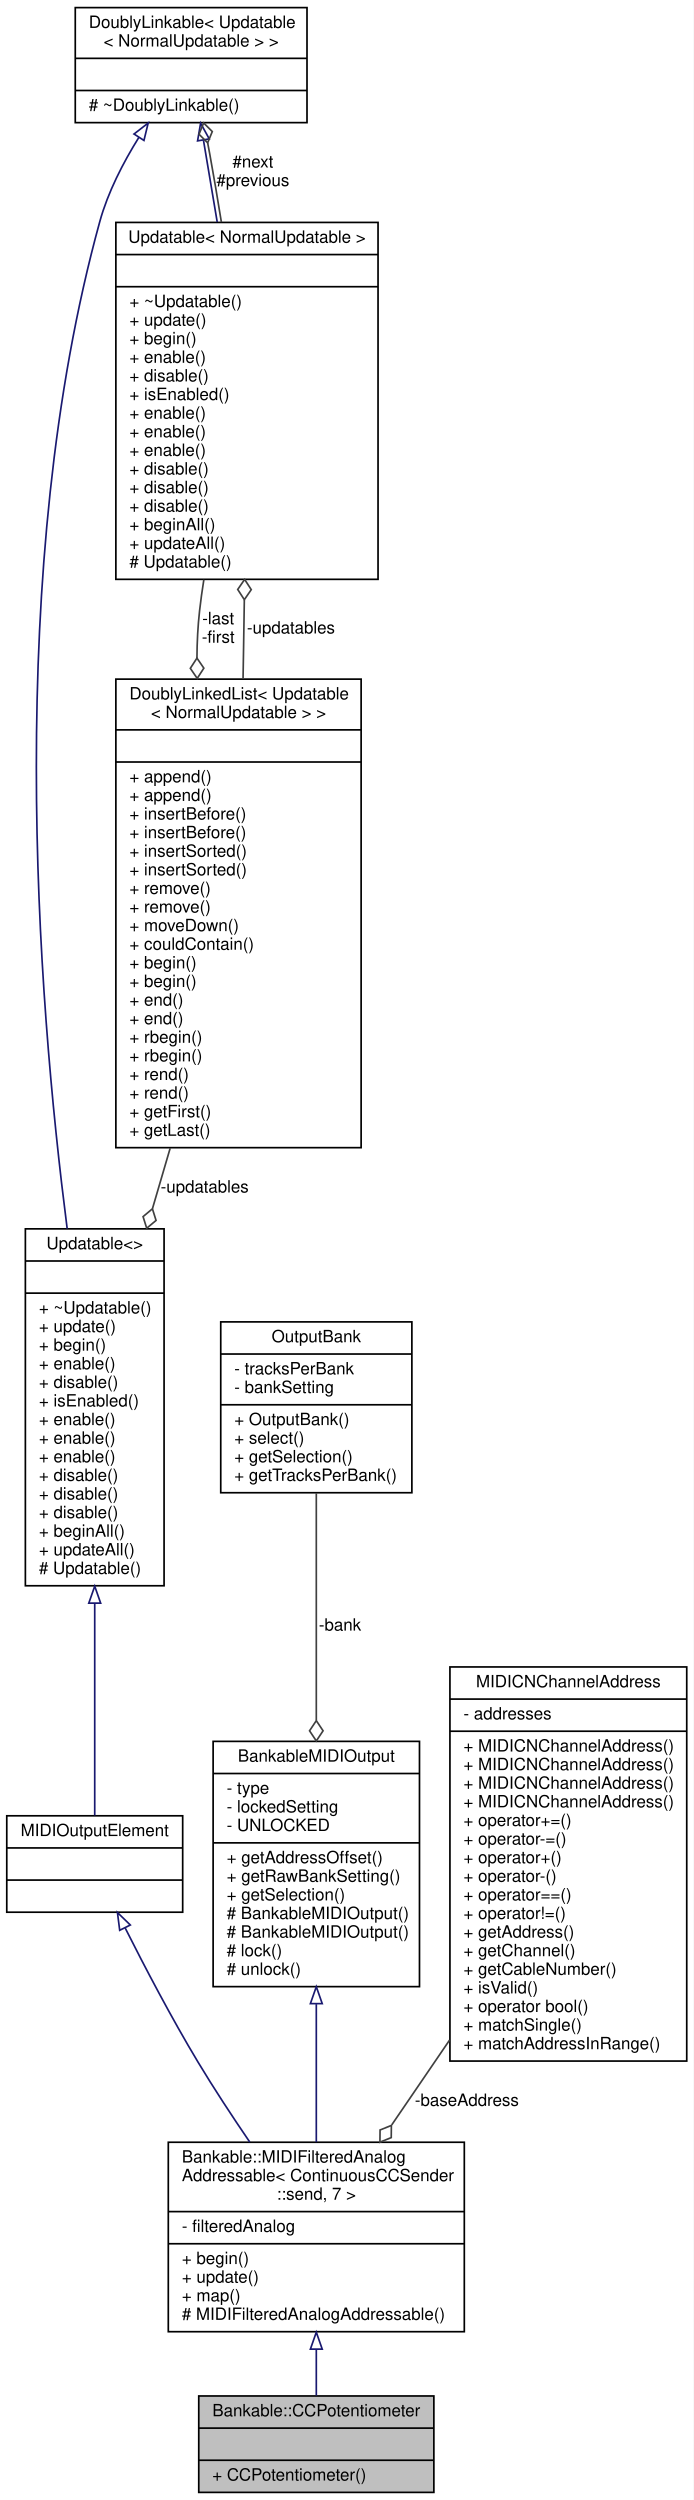
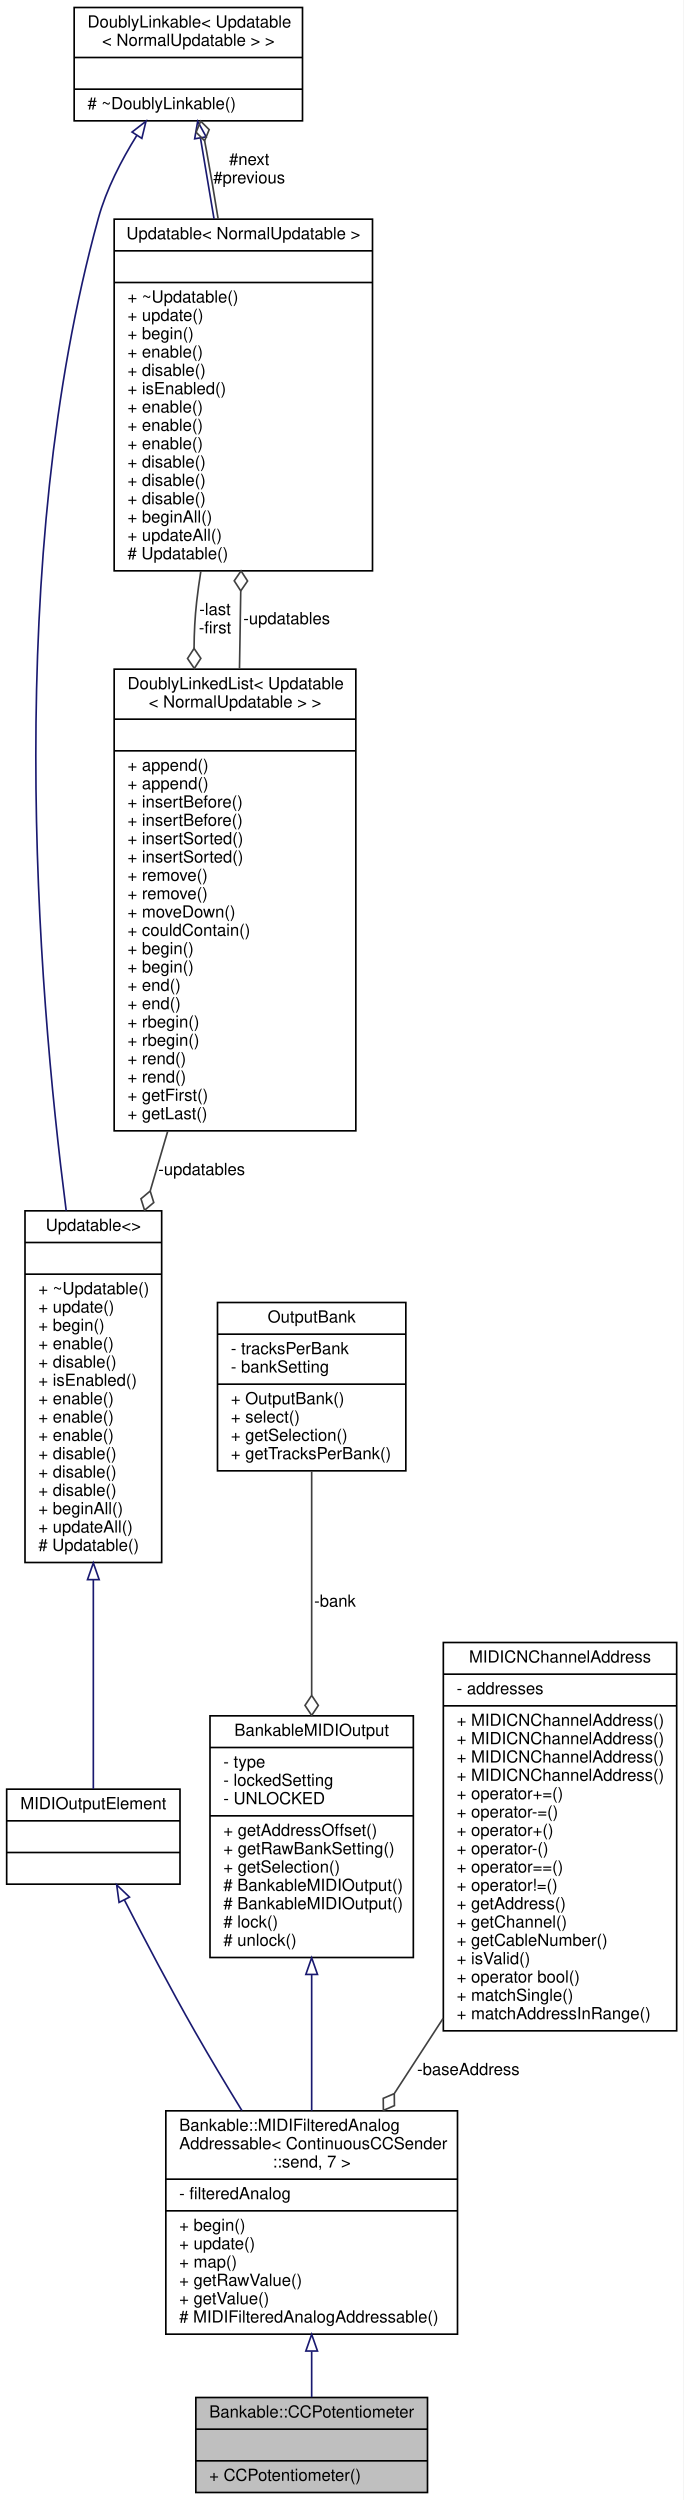
- <svg xmlns="http://www.w3.org/2000/svg" xmlns:xlink="http://www.w3.org/1999/xlink" width="410pt" height="1478pt" viewBox="0.00 0.00 410.00 1478.00">
-   <g id="graph0" class="graph" transform="scale(1 1) rotate(0) translate(4 1474)">
-     <polygon fill="white" stroke="none" points="-4,4 -4,-1474 406,-1474 406,4 -4,4" />
+ <svg xmlns="http://www.w3.org/2000/svg" xmlns:xlink="http://www.w3.org/1999/xlink" width="410pt" height="1500pt" viewBox="0.00 0.00 410.00 1500.00">
+   <g id="graph0" class="graph" transform="scale(1 1) rotate(0) translate(4 1496)">
+     <polygon fill="white" stroke="none" points="-4,4 -4,-1496 406,-1496 406,4 -4,4" />
    <g id="node1" class="node">
      <g id="a_node1">
        <a xlink:title="A class of MIDIOutputElements that read the analog input from a potentiometer or fader,...">
          <polygon fill="#bfbfbf" stroke="black" points="113.5,-0.5 113.5,-57.5 252.5,-57.5 252.5,-0.5 113.5,-0.5" />
          <text text-anchor="middle" x="183" y="-45.5" font-family="Helvetica,sans-Serif" font-size="10.00">Bankable::CCPotentiometer</text>
          <polyline fill="none" stroke="black" points="113.5,-38.5 252.5,-38.5 " />
          <text text-anchor="middle" x="183" y="-26.5" font-family="Helvetica,sans-Serif" font-size="10.00"> </text>
          <polyline fill="none" stroke="black" points="113.5,-19.5 252.5,-19.5 " />
          <text text-anchor="start" x="121.5" y="-7.5" font-family="Helvetica,sans-Serif" font-size="10.00">+ CCPotentiometer()</text>
        </a>
      </g>
    </g>
    <g id="node2" class="node">
      <g id="a_node2">
        <a xlink:href="../../d1/d5a/classBankable_1_1MIDIFilteredAnalogAddressable.html" target="_top" xlink:title="A class for potentiometers and faders that send MIDI events and that can be added to a Bank.">
-           <polygon fill="white" stroke="black" points="95.5,-95.5 95.5,-207.5 270.5,-207.5 270.5,-95.5 95.5,-95.5" />
-           <text text-anchor="start" x="103.5" y="-195.5" font-family="Helvetica,sans-Serif" font-size="10.00">Bankable::MIDIFilteredAnalog</text>
-           <text text-anchor="start" x="103.5" y="-184.5" font-family="Helvetica,sans-Serif" font-size="10.00">Addressable&lt; ContinuousCCSender</text>
-           <text text-anchor="middle" x="183" y="-173.5" font-family="Helvetica,sans-Serif" font-size="10.00">::send, 7 &gt;</text>
-           <polyline fill="none" stroke="black" points="95.5,-166.5 270.5,-166.5 " />
-           <text text-anchor="start" x="103.5" y="-154.5" font-family="Helvetica,sans-Serif" font-size="10.00">- filteredAnalog</text>
-           <polyline fill="none" stroke="black" points="95.5,-147.5 270.5,-147.5 " />
-           <text text-anchor="start" x="103.5" y="-135.5" font-family="Helvetica,sans-Serif" font-size="10.00">+ begin()</text>
-           <text text-anchor="start" x="103.5" y="-124.5" font-family="Helvetica,sans-Serif" font-size="10.00">+ update()</text>
-           <text text-anchor="start" x="103.5" y="-113.5" font-family="Helvetica,sans-Serif" font-size="10.00">+ map()</text>
+           <polygon fill="white" stroke="black" points="95.5,-95.5 95.5,-229.5 270.5,-229.5 270.5,-95.5 95.5,-95.5" />
+           <text text-anchor="start" x="103.5" y="-217.5" font-family="Helvetica,sans-Serif" font-size="10.00">Bankable::MIDIFilteredAnalog</text>
+           <text text-anchor="start" x="103.5" y="-206.5" font-family="Helvetica,sans-Serif" font-size="10.00">Addressable&lt; ContinuousCCSender</text>
+           <text text-anchor="middle" x="183" y="-195.5" font-family="Helvetica,sans-Serif" font-size="10.00">::send, 7 &gt;</text>
+           <polyline fill="none" stroke="black" points="95.5,-188.5 270.5,-188.5 " />
+           <text text-anchor="start" x="103.5" y="-176.5" font-family="Helvetica,sans-Serif" font-size="10.00">- filteredAnalog</text>
+           <polyline fill="none" stroke="black" points="95.5,-169.5 270.5,-169.5 " />
+           <text text-anchor="start" x="103.5" y="-157.5" font-family="Helvetica,sans-Serif" font-size="10.00">+ begin()</text>
+           <text text-anchor="start" x="103.5" y="-146.5" font-family="Helvetica,sans-Serif" font-size="10.00">+ update()</text>
+           <text text-anchor="start" x="103.5" y="-135.5" font-family="Helvetica,sans-Serif" font-size="10.00">+ map()</text>
+           <text text-anchor="start" x="103.5" y="-124.5" font-family="Helvetica,sans-Serif" font-size="10.00">+ getRawValue()</text>
+           <text text-anchor="start" x="103.5" y="-113.5" font-family="Helvetica,sans-Serif" font-size="10.00">+ getValue()</text>
          <text text-anchor="start" x="103.5" y="-102.5" font-family="Helvetica,sans-Serif" font-size="10.00"># MIDIFilteredAnalogAddressable()</text>
        </a>
      </g>
    </g>
    <g id="edge1" class="edge">
-       <path fill="none" stroke="midnightblue" d="M183,-85.119C183,-75.478 183,-66.014 183,-57.723" />
-       <polygon fill="none" stroke="midnightblue" points="179.5,-85.187 183,-95.188 186.5,-85.188 179.5,-85.187" />
+       <path fill="none" stroke="midnightblue" d="M183,-85.117C183,-75.359 183,-65.922 183,-57.697" />
+       <polygon fill="none" stroke="midnightblue" points="179.5,-85.365 183,-95.365 186.5,-85.365 179.5,-85.365" />
    </g>
    <g id="node3" class="node">
      <g id="a_node3">
        <a xlink:href="../../dc/dc9/structMIDIOutputElement.html" target="_top" xlink:title=" ">
-           <polygon fill="white" stroke="black" points="0,-343.5 0,-400.5 104,-400.5 104,-343.5 0,-343.5" />
-           <text text-anchor="middle" x="52" y="-388.5" font-family="Helvetica,sans-Serif" font-size="10.00">MIDIOutputElement</text>
-           <polyline fill="none" stroke="black" points="0,-381.5 104,-381.5 " />
-           <text text-anchor="middle" x="52" y="-369.5" font-family="Helvetica,sans-Serif" font-size="10.00"> </text>
-           <polyline fill="none" stroke="black" points="0,-362.5 104,-362.5 " />
-           <text text-anchor="middle" x="52" y="-350.5" font-family="Helvetica,sans-Serif" font-size="10.00"> </text>
+           <polygon fill="white" stroke="black" points="0,-365.5 0,-422.5 104,-422.5 104,-365.5 0,-365.5" />
+           <text text-anchor="middle" x="52" y="-410.5" font-family="Helvetica,sans-Serif" font-size="10.00">MIDIOutputElement</text>
+           <polyline fill="none" stroke="black" points="0,-403.5 104,-403.5 " />
+           <text text-anchor="middle" x="52" y="-391.5" font-family="Helvetica,sans-Serif" font-size="10.00"> </text>
+           <polyline fill="none" stroke="black" points="0,-384.5 104,-384.5 " />
+           <text text-anchor="middle" x="52" y="-372.5" font-family="Helvetica,sans-Serif" font-size="10.00"> </text>
        </a>
      </g>
    </g>
    <g id="edge2" class="edge">
-       <path fill="none" stroke="midnightblue" d="M69.984,-334.206C81.611,-311.098 97.432,-280.875 113,-255 122.443,-239.305 133.333,-222.733 143.667,-207.596" />
-       <polygon fill="none" stroke="midnightblue" points="66.767,-332.813 65.428,-343.322 73.029,-335.942 66.767,-332.813" />
+       <path fill="none" stroke="midnightblue" d="M70.64,-355.995C82.405,-333.04 98.137,-303.057 113,-277 121.832,-261.516 131.685,-245.078 141.144,-229.661" />
+       <polygon fill="none" stroke="midnightblue" points="67.445,-354.556 66.016,-365.054 73.68,-357.739 67.445,-354.556" />
    </g>
    <g id="node4" class="node">
      <g id="a_node4">
        <a xlink:href="../../d5/de0/classUpdatable.html" target="_top" xlink:title=" ">
-           <polygon fill="white" stroke="black" points="11,-536.5 11,-747.5 93,-747.5 93,-536.5 11,-536.5" />
-           <text text-anchor="middle" x="52" y="-735.5" font-family="Helvetica,sans-Serif" font-size="10.00">Updatable&lt;&gt;</text>
-           <polyline fill="none" stroke="black" points="11,-728.5 93,-728.5 " />
-           <text text-anchor="middle" x="52" y="-716.5" font-family="Helvetica,sans-Serif" font-size="10.00"> </text>
-           <polyline fill="none" stroke="black" points="11,-709.5 93,-709.5 " />
-           <text text-anchor="start" x="19" y="-697.5" font-family="Helvetica,sans-Serif" font-size="10.00">+ ~Updatable()</text>
-           <text text-anchor="start" x="19" y="-686.5" font-family="Helvetica,sans-Serif" font-size="10.00">+ update()</text>
-           <text text-anchor="start" x="19" y="-675.5" font-family="Helvetica,sans-Serif" font-size="10.00">+ begin()</text>
-           <text text-anchor="start" x="19" y="-664.5" font-family="Helvetica,sans-Serif" font-size="10.00">+ enable()</text>
-           <text text-anchor="start" x="19" y="-653.5" font-family="Helvetica,sans-Serif" font-size="10.00">+ disable()</text>
-           <text text-anchor="start" x="19" y="-642.5" font-family="Helvetica,sans-Serif" font-size="10.00">+ isEnabled()</text>
+           <polygon fill="white" stroke="black" points="11,-558.5 11,-769.5 93,-769.5 93,-558.5 11,-558.5" />
+           <text text-anchor="middle" x="52" y="-757.5" font-family="Helvetica,sans-Serif" font-size="10.00">Updatable&lt;&gt;</text>
+           <polyline fill="none" stroke="black" points="11,-750.5 93,-750.5 " />
+           <text text-anchor="middle" x="52" y="-738.5" font-family="Helvetica,sans-Serif" font-size="10.00"> </text>
+           <polyline fill="none" stroke="black" points="11,-731.5 93,-731.5 " />
+           <text text-anchor="start" x="19" y="-719.5" font-family="Helvetica,sans-Serif" font-size="10.00">+ ~Updatable()</text>
+           <text text-anchor="start" x="19" y="-708.5" font-family="Helvetica,sans-Serif" font-size="10.00">+ update()</text>
+           <text text-anchor="start" x="19" y="-697.5" font-family="Helvetica,sans-Serif" font-size="10.00">+ begin()</text>
+           <text text-anchor="start" x="19" y="-686.5" font-family="Helvetica,sans-Serif" font-size="10.00">+ enable()</text>
+           <text text-anchor="start" x="19" y="-675.5" font-family="Helvetica,sans-Serif" font-size="10.00">+ disable()</text>
+           <text text-anchor="start" x="19" y="-664.5" font-family="Helvetica,sans-Serif" font-size="10.00">+ isEnabled()</text>
+           <text text-anchor="start" x="19" y="-653.5" font-family="Helvetica,sans-Serif" font-size="10.00">+ enable()</text>
+           <text text-anchor="start" x="19" y="-642.5" font-family="Helvetica,sans-Serif" font-size="10.00">+ enable()</text>
          <text text-anchor="start" x="19" y="-631.5" font-family="Helvetica,sans-Serif" font-size="10.00">+ enable()</text>
-           <text text-anchor="start" x="19" y="-620.5" font-family="Helvetica,sans-Serif" font-size="10.00">+ enable()</text>
-           <text text-anchor="start" x="19" y="-609.5" font-family="Helvetica,sans-Serif" font-size="10.00">+ enable()</text>
+           <text text-anchor="start" x="19" y="-620.5" font-family="Helvetica,sans-Serif" font-size="10.00">+ disable()</text>
+           <text text-anchor="start" x="19" y="-609.5" font-family="Helvetica,sans-Serif" font-size="10.00">+ disable()</text>
          <text text-anchor="start" x="19" y="-598.5" font-family="Helvetica,sans-Serif" font-size="10.00">+ disable()</text>
-           <text text-anchor="start" x="19" y="-587.5" font-family="Helvetica,sans-Serif" font-size="10.00">+ disable()</text>
-           <text text-anchor="start" x="19" y="-576.5" font-family="Helvetica,sans-Serif" font-size="10.00">+ disable()</text>
-           <text text-anchor="start" x="19" y="-565.5" font-family="Helvetica,sans-Serif" font-size="10.00">+ beginAll()</text>
-           <text text-anchor="start" x="19" y="-554.5" font-family="Helvetica,sans-Serif" font-size="10.00">+ updateAll()</text>
-           <text text-anchor="start" x="19" y="-543.5" font-family="Helvetica,sans-Serif" font-size="10.00"># Updatable()</text>
+           <text text-anchor="start" x="19" y="-587.5" font-family="Helvetica,sans-Serif" font-size="10.00">+ beginAll()</text>
+           <text text-anchor="start" x="19" y="-576.5" font-family="Helvetica,sans-Serif" font-size="10.00">+ updateAll()</text>
+           <text text-anchor="start" x="19" y="-565.5" font-family="Helvetica,sans-Serif" font-size="10.00"># Updatable()</text>
        </a>
      </g>
    </g>
    <g id="edge3" class="edge">
-       <path fill="none" stroke="midnightblue" d="M52,-526.109C52,-479.849 52,-430.488 52,-400.69" />
-       <polygon fill="none" stroke="midnightblue" points="48.5,-526.233 52,-536.233 55.5,-526.233 48.5,-526.233" />
+       <path fill="none" stroke="midnightblue" d="M52,-548.109C52,-501.849 52,-452.488 52,-422.69" />
+       <polygon fill="none" stroke="midnightblue" points="48.5,-548.233 52,-558.233 55.5,-548.233 48.5,-548.233" />
    </g>
    <g id="node5" class="node">
      <g id="a_node5">
        <a xlink:href="../../d4/d23/classDoublyLinkable.html" target="_top" xlink:title=" ">
-           <polygon fill="white" stroke="black" points="40.5,-1401.5 40.5,-1469.5 177.5,-1469.5 177.5,-1401.5 40.5,-1401.5" />
-           <text text-anchor="start" x="48.5" y="-1457.5" font-family="Helvetica,sans-Serif" font-size="10.00">DoublyLinkable&lt; Updatable</text>
-           <text text-anchor="middle" x="109" y="-1446.5" font-family="Helvetica,sans-Serif" font-size="10.00">&lt; NormalUpdatable &gt; &gt;</text>
-           <polyline fill="none" stroke="black" points="40.5,-1439.5 177.5,-1439.5 " />
-           <text text-anchor="middle" x="109" y="-1427.5" font-family="Helvetica,sans-Serif" font-size="10.00"> </text>
-           <polyline fill="none" stroke="black" points="40.5,-1420.5 177.5,-1420.5 " />
-           <text text-anchor="start" x="48.5" y="-1408.5" font-family="Helvetica,sans-Serif" font-size="10.00"># ~DoublyLinkable()</text>
+           <polygon fill="white" stroke="black" points="40.5,-1423.5 40.5,-1491.5 177.5,-1491.5 177.5,-1423.5 40.5,-1423.5" />
+           <text text-anchor="start" x="48.5" y="-1479.5" font-family="Helvetica,sans-Serif" font-size="10.00">DoublyLinkable&lt; Updatable</text>
+           <text text-anchor="middle" x="109" y="-1468.5" font-family="Helvetica,sans-Serif" font-size="10.00">&lt; NormalUpdatable &gt; &gt;</text>
+           <polyline fill="none" stroke="black" points="40.5,-1461.5 177.5,-1461.5 " />
+           <text text-anchor="middle" x="109" y="-1449.5" font-family="Helvetica,sans-Serif" font-size="10.00"> </text>
+           <polyline fill="none" stroke="black" points="40.5,-1442.5 177.5,-1442.5 " />
+           <text text-anchor="start" x="48.5" y="-1430.5" font-family="Helvetica,sans-Serif" font-size="10.00"># ~DoublyLinkable()</text>
        </a>
      </g>
    </g>
    <g id="edge4" class="edge">
-       <path fill="none" stroke="midnightblue" d="M78.11,-1392.79C68.802,-1377.85 59.79,-1360.39 55,-1343 -1.425,-1138.1 17.839,-886.496 35.714,-747.606" />
-       <polygon fill="none" stroke="midnightblue" points="75.227,-1394.77 83.596,-1401.27 81.105,-1390.97 75.227,-1394.77" />
+       <path fill="none" stroke="midnightblue" d="M78.11,-1414.79C68.802,-1399.85 59.79,-1382.39 55,-1365 -1.425,-1160.1 17.839,-908.496 35.714,-769.606" />
+       <polygon fill="none" stroke="midnightblue" points="75.227,-1416.77 83.596,-1423.27 81.105,-1412.97 75.227,-1416.77" />
    </g>
    <g id="node6" class="node">
      <g id="a_node6">
        <a xlink:href="../../d5/de0/classUpdatable.html" target="_top" xlink:title=" ">
-           <polygon fill="white" stroke="black" points="64.5,-1131.5 64.5,-1342.5 219.5,-1342.5 219.5,-1131.5 64.5,-1131.5" />
-           <text text-anchor="middle" x="142" y="-1330.5" font-family="Helvetica,sans-Serif" font-size="10.00">Updatable&lt; NormalUpdatable &gt;</text>
-           <polyline fill="none" stroke="black" points="64.5,-1323.5 219.5,-1323.5 " />
-           <text text-anchor="middle" x="142" y="-1311.5" font-family="Helvetica,sans-Serif" font-size="10.00"> </text>
-           <polyline fill="none" stroke="black" points="64.5,-1304.5 219.5,-1304.5 " />
-           <text text-anchor="start" x="72.5" y="-1292.5" font-family="Helvetica,sans-Serif" font-size="10.00">+ ~Updatable()</text>
-           <text text-anchor="start" x="72.5" y="-1281.5" font-family="Helvetica,sans-Serif" font-size="10.00">+ update()</text>
-           <text text-anchor="start" x="72.5" y="-1270.5" font-family="Helvetica,sans-Serif" font-size="10.00">+ begin()</text>
-           <text text-anchor="start" x="72.5" y="-1259.5" font-family="Helvetica,sans-Serif" font-size="10.00">+ enable()</text>
-           <text text-anchor="start" x="72.5" y="-1248.5" font-family="Helvetica,sans-Serif" font-size="10.00">+ disable()</text>
-           <text text-anchor="start" x="72.5" y="-1237.5" font-family="Helvetica,sans-Serif" font-size="10.00">+ isEnabled()</text>
+           <polygon fill="white" stroke="black" points="64.5,-1153.5 64.5,-1364.5 219.5,-1364.5 219.5,-1153.5 64.5,-1153.5" />
+           <text text-anchor="middle" x="142" y="-1352.5" font-family="Helvetica,sans-Serif" font-size="10.00">Updatable&lt; NormalUpdatable &gt;</text>
+           <polyline fill="none" stroke="black" points="64.5,-1345.5 219.5,-1345.5 " />
+           <text text-anchor="middle" x="142" y="-1333.5" font-family="Helvetica,sans-Serif" font-size="10.00"> </text>
+           <polyline fill="none" stroke="black" points="64.5,-1326.5 219.5,-1326.5 " />
+           <text text-anchor="start" x="72.5" y="-1314.5" font-family="Helvetica,sans-Serif" font-size="10.00">+ ~Updatable()</text>
+           <text text-anchor="start" x="72.5" y="-1303.5" font-family="Helvetica,sans-Serif" font-size="10.00">+ update()</text>
+           <text text-anchor="start" x="72.5" y="-1292.5" font-family="Helvetica,sans-Serif" font-size="10.00">+ begin()</text>
+           <text text-anchor="start" x="72.5" y="-1281.5" font-family="Helvetica,sans-Serif" font-size="10.00">+ enable()</text>
+           <text text-anchor="start" x="72.5" y="-1270.5" font-family="Helvetica,sans-Serif" font-size="10.00">+ disable()</text>
+           <text text-anchor="start" x="72.5" y="-1259.5" font-family="Helvetica,sans-Serif" font-size="10.00">+ isEnabled()</text>
+           <text text-anchor="start" x="72.5" y="-1248.5" font-family="Helvetica,sans-Serif" font-size="10.00">+ enable()</text>
+           <text text-anchor="start" x="72.5" y="-1237.5" font-family="Helvetica,sans-Serif" font-size="10.00">+ enable()</text>
          <text text-anchor="start" x="72.5" y="-1226.5" font-family="Helvetica,sans-Serif" font-size="10.00">+ enable()</text>
-           <text text-anchor="start" x="72.5" y="-1215.5" font-family="Helvetica,sans-Serif" font-size="10.00">+ enable()</text>
-           <text text-anchor="start" x="72.5" y="-1204.5" font-family="Helvetica,sans-Serif" font-size="10.00">+ enable()</text>
+           <text text-anchor="start" x="72.5" y="-1215.5" font-family="Helvetica,sans-Serif" font-size="10.00">+ disable()</text>
+           <text text-anchor="start" x="72.5" y="-1204.5" font-family="Helvetica,sans-Serif" font-size="10.00">+ disable()</text>
          <text text-anchor="start" x="72.5" y="-1193.5" font-family="Helvetica,sans-Serif" font-size="10.00">+ disable()</text>
-           <text text-anchor="start" x="72.5" y="-1182.5" font-family="Helvetica,sans-Serif" font-size="10.00">+ disable()</text>
-           <text text-anchor="start" x="72.5" y="-1171.5" font-family="Helvetica,sans-Serif" font-size="10.00">+ disable()</text>
-           <text text-anchor="start" x="72.5" y="-1160.5" font-family="Helvetica,sans-Serif" font-size="10.00">+ beginAll()</text>
-           <text text-anchor="start" x="72.5" y="-1149.5" font-family="Helvetica,sans-Serif" font-size="10.00">+ updateAll()</text>
-           <text text-anchor="start" x="72.5" y="-1138.5" font-family="Helvetica,sans-Serif" font-size="10.00"># Updatable()</text>
+           <text text-anchor="start" x="72.5" y="-1182.5" font-family="Helvetica,sans-Serif" font-size="10.00">+ beginAll()</text>
+           <text text-anchor="start" x="72.5" y="-1171.5" font-family="Helvetica,sans-Serif" font-size="10.00">+ updateAll()</text>
+           <text text-anchor="start" x="72.5" y="-1160.5" font-family="Helvetica,sans-Serif" font-size="10.00"># Updatable()</text>
        </a>
      </g>
    </g>
    <g id="edge6" class="edge">
-       <path fill="none" stroke="midnightblue" d="M116.293,-1391.07C118.724,-1376.6 121.546,-1359.79 124.412,-1342.73" />
-       <polygon fill="none" stroke="midnightblue" points="112.803,-1390.72 114.598,-1401.17 119.706,-1391.88 112.803,-1390.72" />
+       <path fill="none" stroke="midnightblue" d="M116.293,-1413.07C118.724,-1398.6 121.546,-1381.79 124.412,-1364.73" />
+       <polygon fill="none" stroke="midnightblue" points="112.803,-1412.72 114.598,-1423.17 119.706,-1413.88 112.803,-1412.72" />
    </g>
    <g id="edge5" class="edge">
-       <path fill="none" stroke="#404040" d="M126.882,-1342.67C124.696,-1356.26 122.377,-1369.98 120,-1383 119.611,-1385.13 119.199,-1387.31 118.773,-1389.51" />
-       <polygon fill="none" stroke="#404040" points="118.765,-1389.55 121.5,-1396.22 116.393,-1401.31 113.658,-1394.64 118.765,-1389.55" />
-       <text text-anchor="middle" x="145.5" y="-1375" font-family="Helvetica,sans-Serif" font-size="10.00"> #next</text>
-       <text text-anchor="middle" x="145.5" y="-1364" font-family="Helvetica,sans-Serif" font-size="10.00">#previous</text>
+       <path fill="none" stroke="#404040" d="M126.882,-1364.67C124.696,-1378.26 122.377,-1391.98 120,-1405 119.611,-1407.13 119.199,-1409.31 118.773,-1411.51" />
+       <polygon fill="none" stroke="#404040" points="118.765,-1411.55 121.5,-1418.22 116.393,-1423.31 113.658,-1416.64 118.765,-1411.55" />
+       <text text-anchor="middle" x="145.5" y="-1397" font-family="Helvetica,sans-Serif" font-size="10.00"> #next</text>
+       <text text-anchor="middle" x="145.5" y="-1386" font-family="Helvetica,sans-Serif" font-size="10.00">#previous</text>
    </g>
    <g id="node7" class="node">
      <g id="a_node7">
        <a xlink:href="../../dd/d16/classDoublyLinkedList.html" target="_top" xlink:title=" ">
-           <polygon fill="white" stroke="black" points="64.5,-795.5 64.5,-1072.5 209.5,-1072.5 209.5,-795.5 64.5,-795.5" />
-           <text text-anchor="start" x="72.5" y="-1060.5" font-family="Helvetica,sans-Serif" font-size="10.00">DoublyLinkedList&lt; Updatable</text>
-           <text text-anchor="middle" x="137" y="-1049.5" font-family="Helvetica,sans-Serif" font-size="10.00">&lt; NormalUpdatable &gt; &gt;</text>
-           <polyline fill="none" stroke="black" points="64.5,-1042.5 209.5,-1042.5 " />
-           <text text-anchor="middle" x="137" y="-1030.5" font-family="Helvetica,sans-Serif" font-size="10.00"> </text>
-           <polyline fill="none" stroke="black" points="64.5,-1023.5 209.5,-1023.5 " />
-           <text text-anchor="start" x="72.5" y="-1011.5" font-family="Helvetica,sans-Serif" font-size="10.00">+ append()</text>
-           <text text-anchor="start" x="72.5" y="-1000.5" font-family="Helvetica,sans-Serif" font-size="10.00">+ append()</text>
-           <text text-anchor="start" x="72.5" y="-989.5" font-family="Helvetica,sans-Serif" font-size="10.00">+ insertBefore()</text>
-           <text text-anchor="start" x="72.5" y="-978.5" font-family="Helvetica,sans-Serif" font-size="10.00">+ insertBefore()</text>
-           <text text-anchor="start" x="72.5" y="-967.5" font-family="Helvetica,sans-Serif" font-size="10.00">+ insertSorted()</text>
-           <text text-anchor="start" x="72.5" y="-956.5" font-family="Helvetica,sans-Serif" font-size="10.00">+ insertSorted()</text>
-           <text text-anchor="start" x="72.5" y="-945.5" font-family="Helvetica,sans-Serif" font-size="10.00">+ remove()</text>
-           <text text-anchor="start" x="72.5" y="-934.5" font-family="Helvetica,sans-Serif" font-size="10.00">+ remove()</text>
-           <text text-anchor="start" x="72.5" y="-923.5" font-family="Helvetica,sans-Serif" font-size="10.00">+ moveDown()</text>
-           <text text-anchor="start" x="72.5" y="-912.5" font-family="Helvetica,sans-Serif" font-size="10.00">+ couldContain()</text>
-           <text text-anchor="start" x="72.5" y="-901.5" font-family="Helvetica,sans-Serif" font-size="10.00">+ begin()</text>
-           <text text-anchor="start" x="72.5" y="-890.5" font-family="Helvetica,sans-Serif" font-size="10.00">+ begin()</text>
-           <text text-anchor="start" x="72.5" y="-879.5" font-family="Helvetica,sans-Serif" font-size="10.00">+ end()</text>
-           <text text-anchor="start" x="72.5" y="-868.5" font-family="Helvetica,sans-Serif" font-size="10.00">+ end()</text>
-           <text text-anchor="start" x="72.5" y="-857.5" font-family="Helvetica,sans-Serif" font-size="10.00">+ rbegin()</text>
-           <text text-anchor="start" x="72.5" y="-846.5" font-family="Helvetica,sans-Serif" font-size="10.00">+ rbegin()</text>
-           <text text-anchor="start" x="72.5" y="-835.5" font-family="Helvetica,sans-Serif" font-size="10.00">+ rend()</text>
-           <text text-anchor="start" x="72.5" y="-824.5" font-family="Helvetica,sans-Serif" font-size="10.00">+ rend()</text>
-           <text text-anchor="start" x="72.5" y="-813.5" font-family="Helvetica,sans-Serif" font-size="10.00">+ getFirst()</text>
-           <text text-anchor="start" x="72.5" y="-802.5" font-family="Helvetica,sans-Serif" font-size="10.00">+ getLast()</text>
+           <polygon fill="white" stroke="black" points="64.5,-817.5 64.5,-1094.5 209.5,-1094.5 209.5,-817.5 64.5,-817.5" />
+           <text text-anchor="start" x="72.5" y="-1082.5" font-family="Helvetica,sans-Serif" font-size="10.00">DoublyLinkedList&lt; Updatable</text>
+           <text text-anchor="middle" x="137" y="-1071.5" font-family="Helvetica,sans-Serif" font-size="10.00">&lt; NormalUpdatable &gt; &gt;</text>
+           <polyline fill="none" stroke="black" points="64.5,-1064.5 209.5,-1064.5 " />
+           <text text-anchor="middle" x="137" y="-1052.5" font-family="Helvetica,sans-Serif" font-size="10.00"> </text>
+           <polyline fill="none" stroke="black" points="64.5,-1045.5 209.5,-1045.5 " />
+           <text text-anchor="start" x="72.5" y="-1033.5" font-family="Helvetica,sans-Serif" font-size="10.00">+ append()</text>
+           <text text-anchor="start" x="72.5" y="-1022.5" font-family="Helvetica,sans-Serif" font-size="10.00">+ append()</text>
+           <text text-anchor="start" x="72.5" y="-1011.5" font-family="Helvetica,sans-Serif" font-size="10.00">+ insertBefore()</text>
+           <text text-anchor="start" x="72.5" y="-1000.5" font-family="Helvetica,sans-Serif" font-size="10.00">+ insertBefore()</text>
+           <text text-anchor="start" x="72.5" y="-989.5" font-family="Helvetica,sans-Serif" font-size="10.00">+ insertSorted()</text>
+           <text text-anchor="start" x="72.5" y="-978.5" font-family="Helvetica,sans-Serif" font-size="10.00">+ insertSorted()</text>
+           <text text-anchor="start" x="72.5" y="-967.5" font-family="Helvetica,sans-Serif" font-size="10.00">+ remove()</text>
+           <text text-anchor="start" x="72.5" y="-956.5" font-family="Helvetica,sans-Serif" font-size="10.00">+ remove()</text>
+           <text text-anchor="start" x="72.5" y="-945.5" font-family="Helvetica,sans-Serif" font-size="10.00">+ moveDown()</text>
+           <text text-anchor="start" x="72.5" y="-934.5" font-family="Helvetica,sans-Serif" font-size="10.00">+ couldContain()</text>
+           <text text-anchor="start" x="72.5" y="-923.5" font-family="Helvetica,sans-Serif" font-size="10.00">+ begin()</text>
+           <text text-anchor="start" x="72.5" y="-912.5" font-family="Helvetica,sans-Serif" font-size="10.00">+ begin()</text>
+           <text text-anchor="start" x="72.5" y="-901.5" font-family="Helvetica,sans-Serif" font-size="10.00">+ end()</text>
+           <text text-anchor="start" x="72.5" y="-890.5" font-family="Helvetica,sans-Serif" font-size="10.00">+ end()</text>
+           <text text-anchor="start" x="72.5" y="-879.5" font-family="Helvetica,sans-Serif" font-size="10.00">+ rbegin()</text>
+           <text text-anchor="start" x="72.5" y="-868.5" font-family="Helvetica,sans-Serif" font-size="10.00">+ rbegin()</text>
+           <text text-anchor="start" x="72.5" y="-857.5" font-family="Helvetica,sans-Serif" font-size="10.00">+ rend()</text>
+           <text text-anchor="start" x="72.5" y="-846.5" font-family="Helvetica,sans-Serif" font-size="10.00">+ rend()</text>
+           <text text-anchor="start" x="72.5" y="-835.5" font-family="Helvetica,sans-Serif" font-size="10.00">+ getFirst()</text>
+           <text text-anchor="start" x="72.5" y="-824.5" font-family="Helvetica,sans-Serif" font-size="10.00">+ getLast()</text>
        </a>
      </g>
    </g>
    <g id="edge8" class="edge">
-       <path fill="none" stroke="#404040" d="M116.507,-1131.26C115.524,-1125.1 114.673,-1118.98 114,-1113 112.972,-1103.86 112.488,-1094.45 112.435,-1084.97" />
-       <polygon fill="none" stroke="#404040" points="112.435,-1084.93 108.513,-1078.88 112.59,-1072.93 116.512,-1078.99 112.435,-1084.93" />
-       <text text-anchor="middle" x="125" y="-1105" font-family="Helvetica,sans-Serif" font-size="10.00"> -last</text>
-       <text text-anchor="middle" x="125" y="-1094" font-family="Helvetica,sans-Serif" font-size="10.00">-first</text>
+       <path fill="none" stroke="#404040" d="M116.507,-1153.26C115.524,-1147.1 114.673,-1140.98 114,-1135 112.972,-1125.86 112.488,-1116.45 112.435,-1106.97" />
+       <polygon fill="none" stroke="#404040" points="112.435,-1106.93 108.513,-1100.88 112.59,-1094.93 116.512,-1100.99 112.435,-1106.93" />
+       <text text-anchor="middle" x="125" y="-1127" font-family="Helvetica,sans-Serif" font-size="10.00"> -last</text>
+       <text text-anchor="middle" x="125" y="-1116" font-family="Helvetica,sans-Serif" font-size="10.00">-first</text>
    </g>
    <g id="edge9" class="edge">
-       <path fill="none" stroke="#404040" d="M96.616,-795.219C93.114,-783.272 89.593,-771.259 86.148,-759.507" />
-       <polygon fill="none" stroke="#404040" points="86.108,-759.368 80.582,-754.736 82.733,-747.853 88.259,-752.485 86.108,-759.368" />
-       <text text-anchor="middle" x="117" y="-769" font-family="Helvetica,sans-Serif" font-size="10.00"> -updatables</text>
+       <path fill="none" stroke="#404040" d="M96.616,-817.219C93.114,-805.272 89.593,-793.259 86.148,-781.507" />
+       <polygon fill="none" stroke="#404040" points="86.108,-781.368 80.582,-776.736 82.733,-769.853 88.259,-774.485 86.108,-781.368" />
+       <text text-anchor="middle" x="117" y="-791" font-family="Helvetica,sans-Serif" font-size="10.00"> -updatables</text>
    </g>
    <g id="edge7" class="edge">
-       <path fill="none" stroke="#404040" d="M139.691,-1072.81C139.798,-1078.95 139.902,-1085.04 140,-1091 140.152,-1100.2 140.301,-1109.74 140.446,-1119.32" />
-       <polygon fill="none" stroke="#404040" points="140.448,-1119.46 144.536,-1125.4 140.626,-1131.45 136.537,-1125.51 140.448,-1119.46" />
-       <text text-anchor="middle" x="168" y="-1099.5" font-family="Helvetica,sans-Serif" font-size="10.00"> -updatables</text>
+       <path fill="none" stroke="#404040" d="M139.691,-1094.81C139.798,-1100.95 139.902,-1107.04 140,-1113 140.152,-1122.2 140.301,-1131.74 140.446,-1141.32" />
+       <polygon fill="none" stroke="#404040" points="140.448,-1141.46 144.536,-1147.4 140.626,-1153.45 136.537,-1147.51 140.448,-1141.46" />
+       <text text-anchor="middle" x="168" y="-1121.5" font-family="Helvetica,sans-Serif" font-size="10.00"> -updatables</text>
    </g>
    <g id="node8" class="node">
      <g id="a_node8">
        <a xlink:href="../../d3/d43/classBankableMIDIOutput.html" target="_top" xlink:title="A base class for all MIDIOutputElement::s that can be banked.">
-           <polygon fill="white" stroke="black" points="122,-299.5 122,-444.5 244,-444.5 244,-299.5 122,-299.5" />
-           <text text-anchor="middle" x="183" y="-432.5" font-family="Helvetica,sans-Serif" font-size="10.00">BankableMIDIOutput</text>
-           <polyline fill="none" stroke="black" points="122,-425.5 244,-425.5 " />
-           <text text-anchor="start" x="130" y="-413.5" font-family="Helvetica,sans-Serif" font-size="10.00">- type</text>
-           <text text-anchor="start" x="130" y="-402.5" font-family="Helvetica,sans-Serif" font-size="10.00">- lockedSetting</text>
-           <text text-anchor="start" x="130" y="-391.5" font-family="Helvetica,sans-Serif" font-size="10.00">- UNLOCKED</text>
-           <polyline fill="none" stroke="black" points="122,-384.5 244,-384.5 " />
-           <text text-anchor="start" x="130" y="-372.5" font-family="Helvetica,sans-Serif" font-size="10.00">+ getAddressOffset()</text>
-           <text text-anchor="start" x="130" y="-361.5" font-family="Helvetica,sans-Serif" font-size="10.00">+ getRawBankSetting()</text>
-           <text text-anchor="start" x="130" y="-350.5" font-family="Helvetica,sans-Serif" font-size="10.00">+ getSelection()</text>
-           <text text-anchor="start" x="130" y="-339.5" font-family="Helvetica,sans-Serif" font-size="10.00"># BankableMIDIOutput()</text>
-           <text text-anchor="start" x="130" y="-328.5" font-family="Helvetica,sans-Serif" font-size="10.00"># BankableMIDIOutput()</text>
-           <text text-anchor="start" x="130" y="-317.5" font-family="Helvetica,sans-Serif" font-size="10.00"># lock()</text>
-           <text text-anchor="start" x="130" y="-306.5" font-family="Helvetica,sans-Serif" font-size="10.00"># unlock()</text>
+           <polygon fill="white" stroke="black" points="122,-321.5 122,-466.5 244,-466.5 244,-321.5 122,-321.5" />
+           <text text-anchor="middle" x="183" y="-454.5" font-family="Helvetica,sans-Serif" font-size="10.00">BankableMIDIOutput</text>
+           <polyline fill="none" stroke="black" points="122,-447.5 244,-447.5 " />
+           <text text-anchor="start" x="130" y="-435.5" font-family="Helvetica,sans-Serif" font-size="10.00">- type</text>
+           <text text-anchor="start" x="130" y="-424.5" font-family="Helvetica,sans-Serif" font-size="10.00">- lockedSetting</text>
+           <text text-anchor="start" x="130" y="-413.5" font-family="Helvetica,sans-Serif" font-size="10.00">- UNLOCKED</text>
+           <polyline fill="none" stroke="black" points="122,-406.5 244,-406.5 " />
+           <text text-anchor="start" x="130" y="-394.5" font-family="Helvetica,sans-Serif" font-size="10.00">+ getAddressOffset()</text>
+           <text text-anchor="start" x="130" y="-383.5" font-family="Helvetica,sans-Serif" font-size="10.00">+ getRawBankSetting()</text>
+           <text text-anchor="start" x="130" y="-372.5" font-family="Helvetica,sans-Serif" font-size="10.00">+ getSelection()</text>
+           <text text-anchor="start" x="130" y="-361.5" font-family="Helvetica,sans-Serif" font-size="10.00"># BankableMIDIOutput()</text>
+           <text text-anchor="start" x="130" y="-350.5" font-family="Helvetica,sans-Serif" font-size="10.00"># BankableMIDIOutput()</text>
+           <text text-anchor="start" x="130" y="-339.5" font-family="Helvetica,sans-Serif" font-size="10.00"># lock()</text>
+           <text text-anchor="start" x="130" y="-328.5" font-family="Helvetica,sans-Serif" font-size="10.00"># unlock()</text>
        </a>
      </g>
    </g>
    <g id="edge10" class="edge">
-       <path fill="none" stroke="midnightblue" d="M183,-289.154C183,-261.927 183,-232.271 183,-207.566" />
-       <polygon fill="none" stroke="midnightblue" points="179.5,-289.455 183,-299.455 186.5,-289.455 179.5,-289.455" />
+       <path fill="none" stroke="midnightblue" d="M183,-311.206C183,-284.424 183,-255.025 183,-229.556" />
+       <polygon fill="none" stroke="midnightblue" points="179.5,-311.329 183,-321.329 186.5,-311.329 179.5,-311.329" />
    </g>
    <g id="node9" class="node">
      <g id="a_node9">
        <a xlink:href="../../d9/d36/classOutputBank.html" target="_top" xlink:title="A class for changing the address of BankableMIDIOutput::s.">
-           <polygon fill="white" stroke="black" points="126.5,-591.5 126.5,-692.5 239.5,-692.5 239.5,-591.5 126.5,-591.5" />
-           <text text-anchor="middle" x="183" y="-680.5" font-family="Helvetica,sans-Serif" font-size="10.00">OutputBank</text>
-           <polyline fill="none" stroke="black" points="126.5,-673.5 239.5,-673.5 " />
-           <text text-anchor="start" x="134.5" y="-661.5" font-family="Helvetica,sans-Serif" font-size="10.00">- tracksPerBank</text>
-           <text text-anchor="start" x="134.5" y="-650.5" font-family="Helvetica,sans-Serif" font-size="10.00">- bankSetting</text>
-           <polyline fill="none" stroke="black" points="126.5,-643.5 239.5,-643.5 " />
-           <text text-anchor="start" x="134.5" y="-631.5" font-family="Helvetica,sans-Serif" font-size="10.00">+ OutputBank()</text>
-           <text text-anchor="start" x="134.5" y="-620.5" font-family="Helvetica,sans-Serif" font-size="10.00">+ select()</text>
-           <text text-anchor="start" x="134.5" y="-609.5" font-family="Helvetica,sans-Serif" font-size="10.00">+ getSelection()</text>
-           <text text-anchor="start" x="134.5" y="-598.5" font-family="Helvetica,sans-Serif" font-size="10.00">+ getTracksPerBank()</text>
+           <polygon fill="white" stroke="black" points="126.5,-613.5 126.5,-714.5 239.5,-714.5 239.5,-613.5 126.5,-613.5" />
+           <text text-anchor="middle" x="183" y="-702.5" font-family="Helvetica,sans-Serif" font-size="10.00">OutputBank</text>
+           <polyline fill="none" stroke="black" points="126.5,-695.5 239.5,-695.5 " />
+           <text text-anchor="start" x="134.5" y="-683.5" font-family="Helvetica,sans-Serif" font-size="10.00">- tracksPerBank</text>
+           <text text-anchor="start" x="134.5" y="-672.5" font-family="Helvetica,sans-Serif" font-size="10.00">- bankSetting</text>
+           <polyline fill="none" stroke="black" points="126.5,-665.5 239.5,-665.5 " />
+           <text text-anchor="start" x="134.5" y="-653.5" font-family="Helvetica,sans-Serif" font-size="10.00">+ OutputBank()</text>
+           <text text-anchor="start" x="134.5" y="-642.5" font-family="Helvetica,sans-Serif" font-size="10.00">+ select()</text>
+           <text text-anchor="start" x="134.5" y="-631.5" font-family="Helvetica,sans-Serif" font-size="10.00">+ getSelection()</text>
+           <text text-anchor="start" x="134.5" y="-620.5" font-family="Helvetica,sans-Serif" font-size="10.00">+ getTracksPerBank()</text>
        </a>
      </g>
    </g>
    <g id="edge11" class="edge">
-       <path fill="none" stroke="#404040" d="M183,-591.219C183,-553.584 183,-501.043 183,-456.947" />
-       <polygon fill="none" stroke="#404040" points="183,-456.753 179,-450.753 183,-444.753 187,-450.753 183,-456.753" />
-       <text text-anchor="middle" x="197" y="-510" font-family="Helvetica,sans-Serif" font-size="10.00"> -bank</text>
+       <path fill="none" stroke="#404040" d="M183,-613.219C183,-575.584 183,-523.043 183,-478.947" />
+       <polygon fill="none" stroke="#404040" points="183,-478.753 179,-472.753 183,-466.753 187,-472.753 183,-478.753" />
+       <text text-anchor="middle" x="197" y="-532" font-family="Helvetica,sans-Serif" font-size="10.00"> -bank</text>
    </g>
    <g id="node10" class="node">
      <g id="a_node10">
        <a xlink:href="../../d3/d10/classMIDICNChannelAddress.html" target="_top" xlink:title="A type-safe utility class for saving a MIDI address consisting of a 7-bit address,...">
-           <polygon fill="white" stroke="black" points="262,-255.5 262,-488.5 402,-488.5 402,-255.5 262,-255.5" />
-           <text text-anchor="middle" x="332" y="-476.5" font-family="Helvetica,sans-Serif" font-size="10.00">MIDICNChannelAddress</text>
-           <polyline fill="none" stroke="black" points="262,-469.5 402,-469.5 " />
-           <text text-anchor="start" x="270" y="-457.5" font-family="Helvetica,sans-Serif" font-size="10.00">- addresses</text>
-           <polyline fill="none" stroke="black" points="262,-450.5 402,-450.5 " />
+           <polygon fill="white" stroke="black" points="262,-277.5 262,-510.5 402,-510.5 402,-277.5 262,-277.5" />
+           <text text-anchor="middle" x="332" y="-498.5" font-family="Helvetica,sans-Serif" font-size="10.00">MIDICNChannelAddress</text>
+           <polyline fill="none" stroke="black" points="262,-491.5 402,-491.5 " />
+           <text text-anchor="start" x="270" y="-479.5" font-family="Helvetica,sans-Serif" font-size="10.00">- addresses</text>
+           <polyline fill="none" stroke="black" points="262,-472.5 402,-472.5 " />
+           <text text-anchor="start" x="270" y="-460.5" font-family="Helvetica,sans-Serif" font-size="10.00">+ MIDICNChannelAddress()</text>
+           <text text-anchor="start" x="270" y="-449.5" font-family="Helvetica,sans-Serif" font-size="10.00">+ MIDICNChannelAddress()</text>
          <text text-anchor="start" x="270" y="-438.5" font-family="Helvetica,sans-Serif" font-size="10.00">+ MIDICNChannelAddress()</text>
          <text text-anchor="start" x="270" y="-427.5" font-family="Helvetica,sans-Serif" font-size="10.00">+ MIDICNChannelAddress()</text>
-           <text text-anchor="start" x="270" y="-416.5" font-family="Helvetica,sans-Serif" font-size="10.00">+ MIDICNChannelAddress()</text>
-           <text text-anchor="start" x="270" y="-405.5" font-family="Helvetica,sans-Serif" font-size="10.00">+ MIDICNChannelAddress()</text>
-           <text text-anchor="start" x="270" y="-394.5" font-family="Helvetica,sans-Serif" font-size="10.00">+ operator+=()</text>
-           <text text-anchor="start" x="270" y="-383.5" font-family="Helvetica,sans-Serif" font-size="10.00">+ operator-=()</text>
-           <text text-anchor="start" x="270" y="-372.5" font-family="Helvetica,sans-Serif" font-size="10.00">+ operator+()</text>
-           <text text-anchor="start" x="270" y="-361.5" font-family="Helvetica,sans-Serif" font-size="10.00">+ operator-()</text>
-           <text text-anchor="start" x="270" y="-350.5" font-family="Helvetica,sans-Serif" font-size="10.00">+ operator==()</text>
-           <text text-anchor="start" x="270" y="-339.5" font-family="Helvetica,sans-Serif" font-size="10.00">+ operator!=()</text>
-           <text text-anchor="start" x="270" y="-328.5" font-family="Helvetica,sans-Serif" font-size="10.00">+ getAddress()</text>
-           <text text-anchor="start" x="270" y="-317.5" font-family="Helvetica,sans-Serif" font-size="10.00">+ getChannel()</text>
-           <text text-anchor="start" x="270" y="-306.5" font-family="Helvetica,sans-Serif" font-size="10.00">+ getCableNumber()</text>
-           <text text-anchor="start" x="270" y="-295.5" font-family="Helvetica,sans-Serif" font-size="10.00">+ isValid()</text>
-           <text text-anchor="start" x="270" y="-284.5" font-family="Helvetica,sans-Serif" font-size="10.00">+ operator bool()</text>
-           <text text-anchor="start" x="270" y="-273.5" font-family="Helvetica,sans-Serif" font-size="10.00">+ matchSingle()</text>
-           <text text-anchor="start" x="270" y="-262.5" font-family="Helvetica,sans-Serif" font-size="10.00">+ matchAddressInRange()</text>
+           <text text-anchor="start" x="270" y="-416.5" font-family="Helvetica,sans-Serif" font-size="10.00">+ operator+=()</text>
+           <text text-anchor="start" x="270" y="-405.5" font-family="Helvetica,sans-Serif" font-size="10.00">+ operator-=()</text>
+           <text text-anchor="start" x="270" y="-394.5" font-family="Helvetica,sans-Serif" font-size="10.00">+ operator+()</text>
+           <text text-anchor="start" x="270" y="-383.5" font-family="Helvetica,sans-Serif" font-size="10.00">+ operator-()</text>
+           <text text-anchor="start" x="270" y="-372.5" font-family="Helvetica,sans-Serif" font-size="10.00">+ operator==()</text>
+           <text text-anchor="start" x="270" y="-361.5" font-family="Helvetica,sans-Serif" font-size="10.00">+ operator!=()</text>
+           <text text-anchor="start" x="270" y="-350.5" font-family="Helvetica,sans-Serif" font-size="10.00">+ getAddress()</text>
+           <text text-anchor="start" x="270" y="-339.5" font-family="Helvetica,sans-Serif" font-size="10.00">+ getChannel()</text>
+           <text text-anchor="start" x="270" y="-328.5" font-family="Helvetica,sans-Serif" font-size="10.00">+ getCableNumber()</text>
+           <text text-anchor="start" x="270" y="-317.5" font-family="Helvetica,sans-Serif" font-size="10.00">+ isValid()</text>
+           <text text-anchor="start" x="270" y="-306.5" font-family="Helvetica,sans-Serif" font-size="10.00">+ operator bool()</text>
+           <text text-anchor="start" x="270" y="-295.5" font-family="Helvetica,sans-Serif" font-size="10.00">+ matchSingle()</text>
+           <text text-anchor="start" x="270" y="-284.5" font-family="Helvetica,sans-Serif" font-size="10.00">+ matchAddressInRange()</text>
        </a>
      </g>
    </g>
    <g id="edge12" class="edge">
-       <path fill="none" stroke="#404040" d="M261.796,-267.9C258.824,-263.542 255.883,-259.227 253,-255 244.795,-242.969 236.044,-230.147 227.607,-217.791" />
-       <polygon fill="none" stroke="#404040" points="227.38,-217.458 220.693,-214.759 220.613,-207.548 227.3,-210.247 227.38,-217.458" />
-       <text text-anchor="middle" x="272" y="-229" font-family="Helvetica,sans-Serif" font-size="10.00"> -baseAddress</text>
+       <path fill="none" stroke="#404040" d="M261.863,-284.97C252.023,-269.815 242.082,-254.502 232.728,-240.095" />
+       <polygon fill="none" stroke="#404040" points="232.566,-239.845 225.944,-236.99 226.031,-229.78 232.654,-232.634 232.566,-239.845" />
+       <text text-anchor="middle" x="277" y="-251" font-family="Helvetica,sans-Serif" font-size="10.00"> -baseAddress</text>
    </g>
  </g>
</svg>
